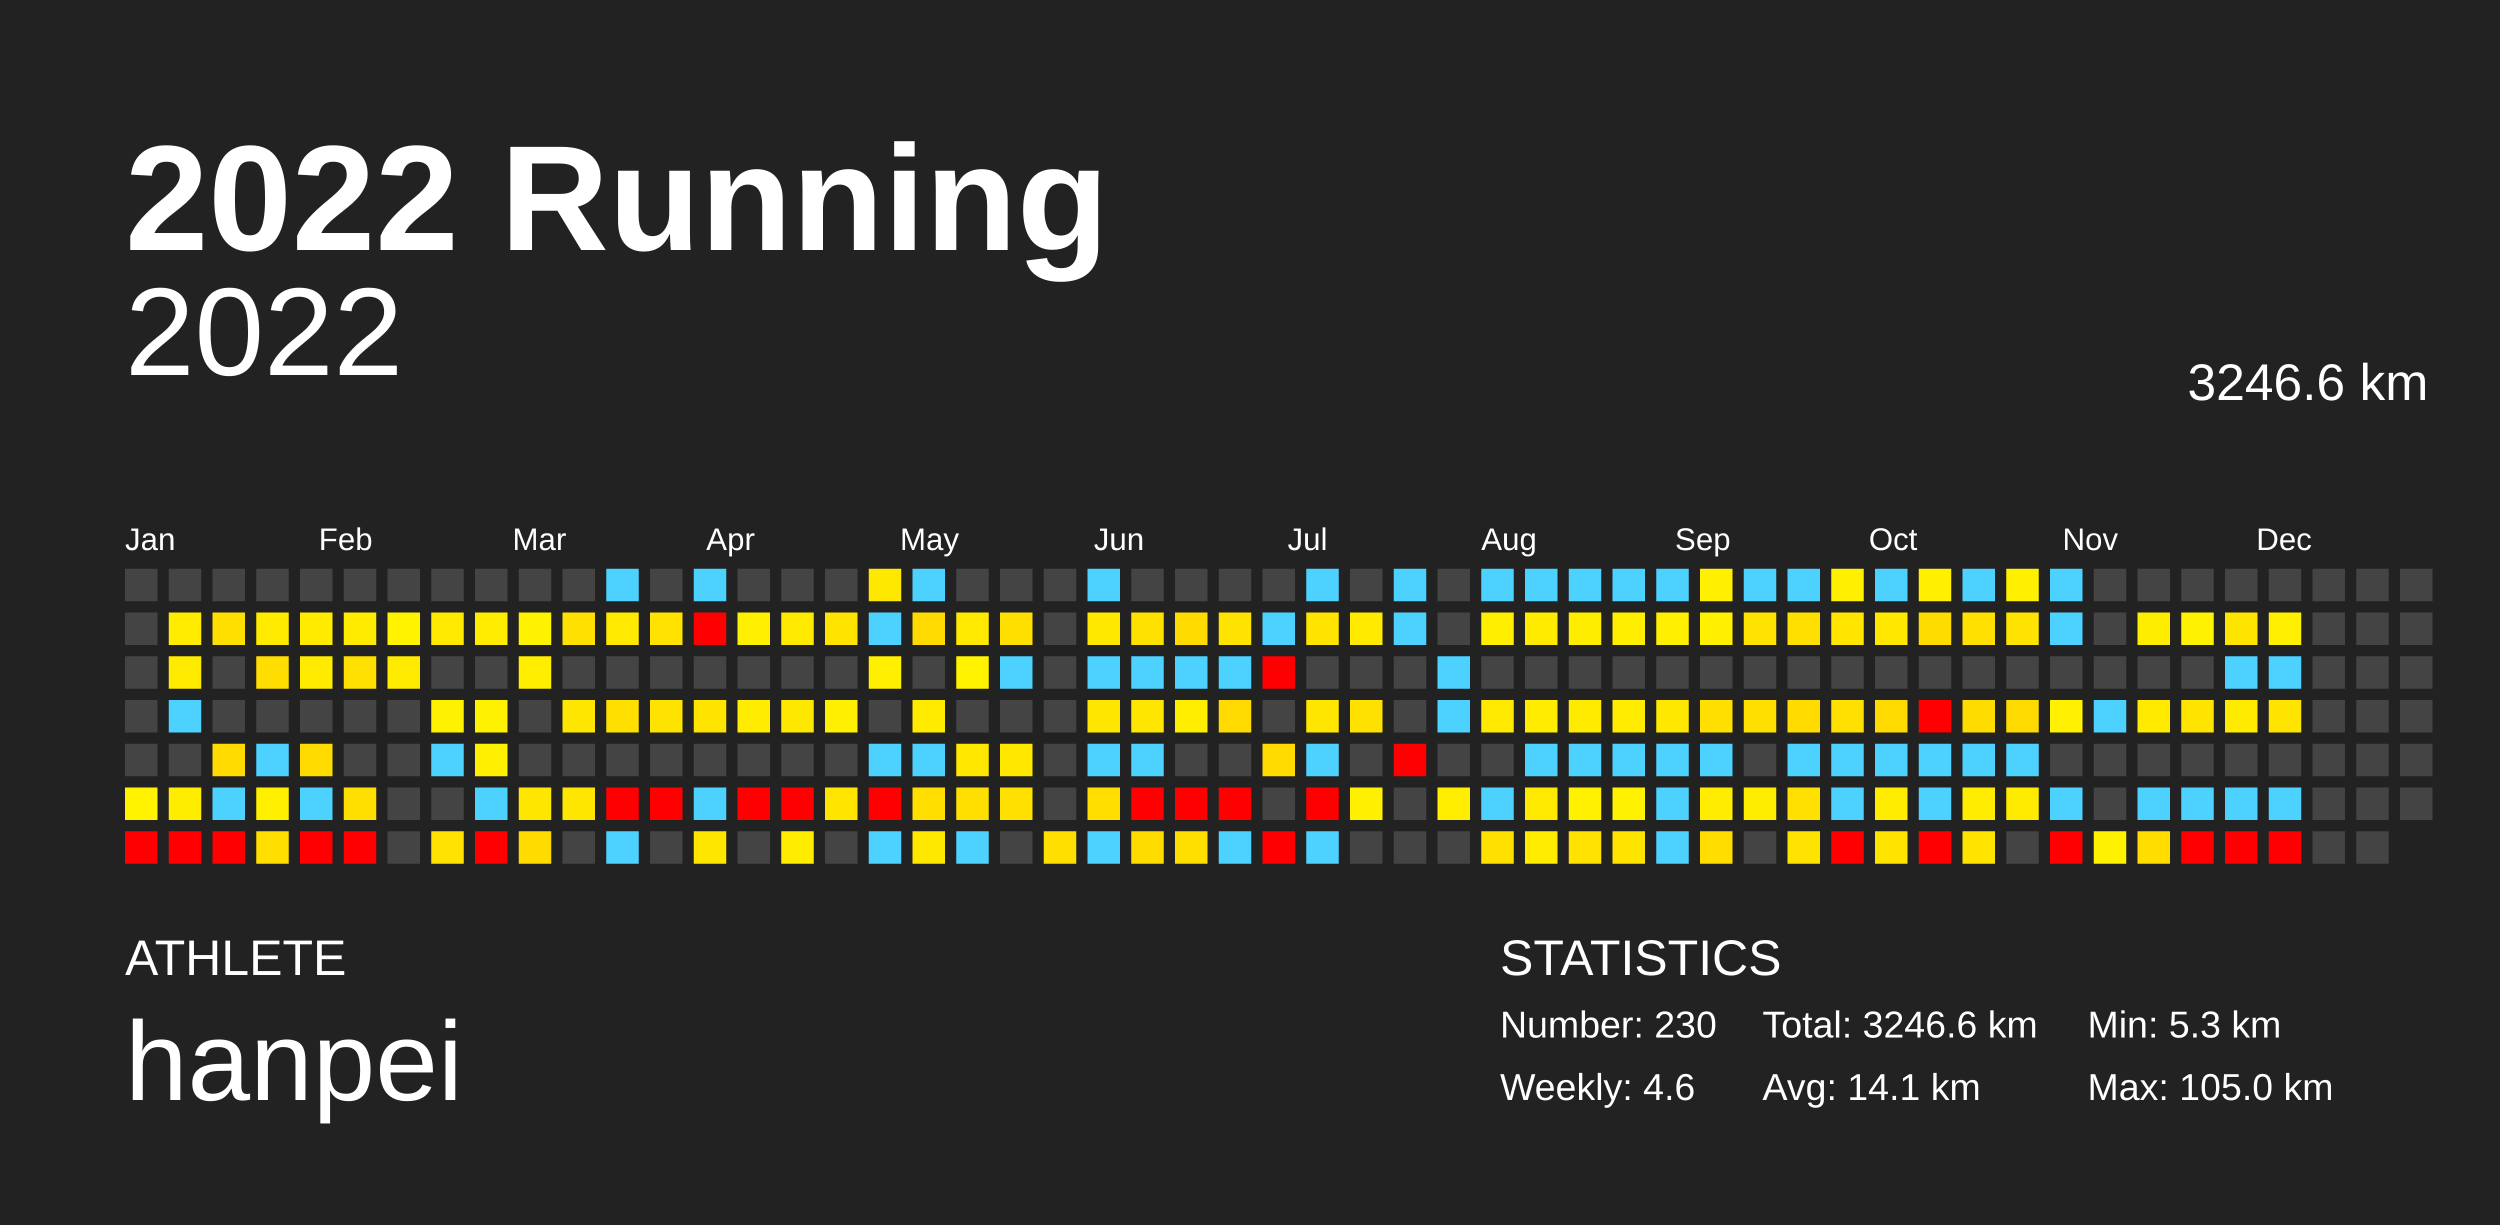
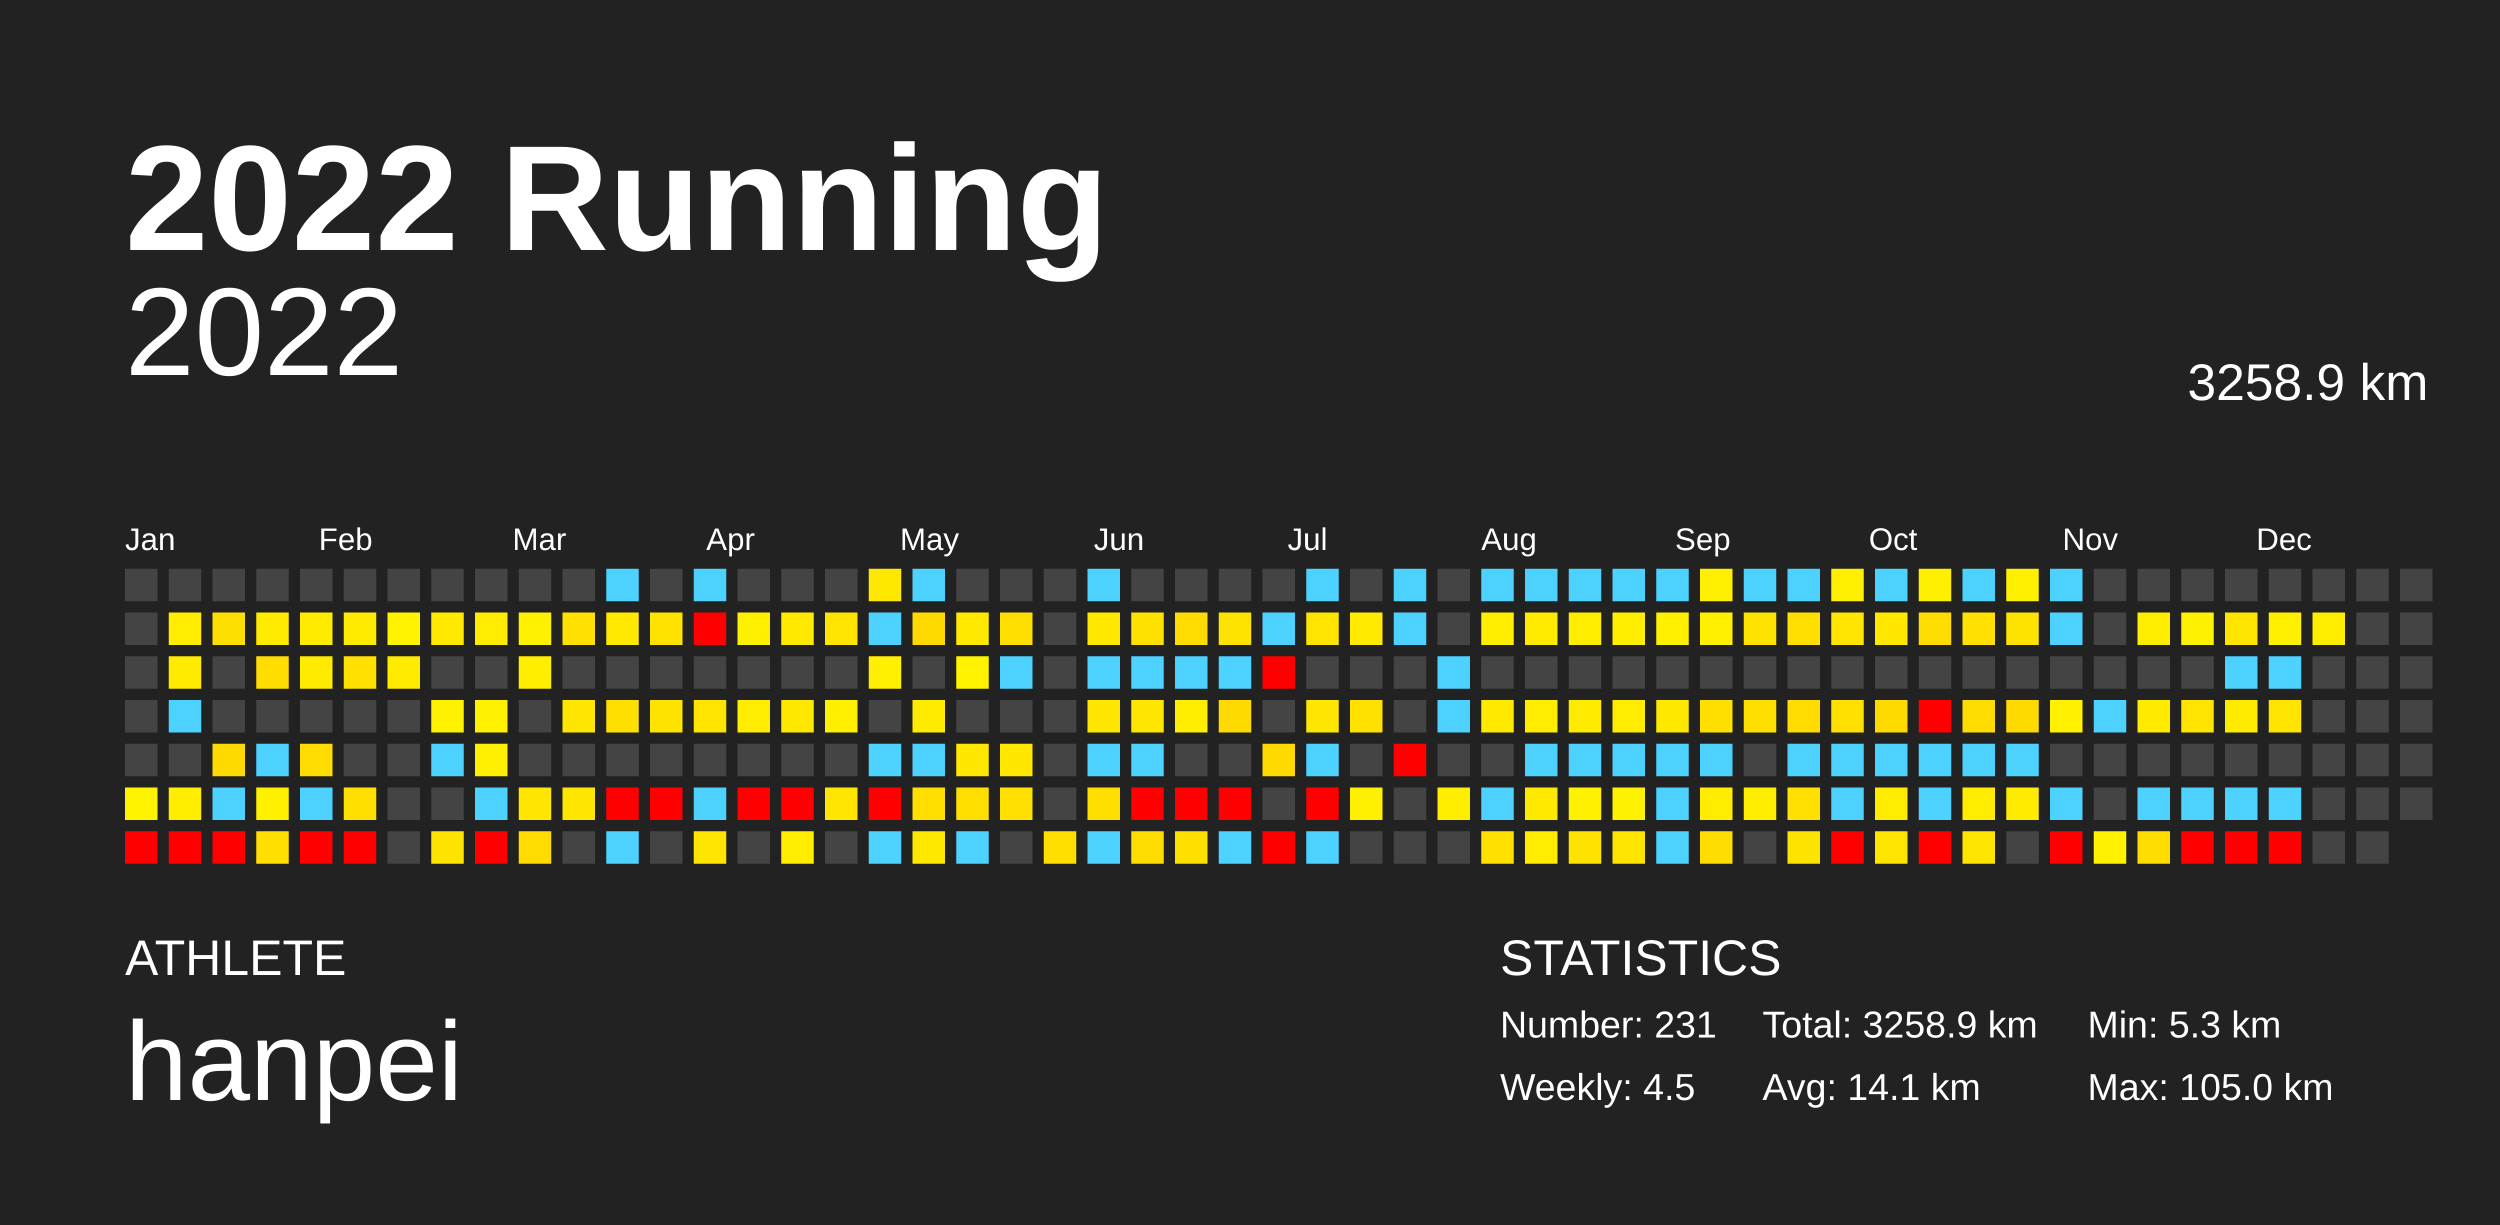
<svg xmlns="http://www.w3.org/2000/svg" baseProfile="full" height="98mm" version="1.1" viewBox="0,0,200,98" width="200mm">
  <defs />
  <rect fill="#222222" height="98" width="200" x="0" y="0" />
  <text fill="#FFFFFF" style="font-size:12px; font-family:Arial; font-weight:bold;" x="10" y="20">2022 Running</text>
  <text fill="#FFFFFF" style="font-size:4px; font-family:Arial" x="10" y="78">ATHLETE</text>
  <text fill="#FFFFFF" style="font-size:9px; font-family:Arial" x="10" y="88">hanpei</text>
  <text fill="#FFFFFF" style="font-size:4px; font-family:Arial" x="120" y="78">STATISTICS</text>
-   <text fill="#FFFFFF" style="font-size:3px; font-family:Arial" x="120" y="83">Number: 230</text>
-   <text fill="#FFFFFF" style="font-size:3px; font-family:Arial" x="120" y="88">Weekly: 4.6</text>
-   <text fill="#FFFFFF" style="font-size:3px; font-family:Arial" x="141" y="83">Total: 3246.6 km</text>
+   <text fill="#FFFFFF" style="font-size:3px; font-family:Arial" x="120" y="83">Number: 231</text>
+   <text fill="#FFFFFF" style="font-size:3px; font-family:Arial" x="120" y="88">Weekly: 4.5</text>
+   <text fill="#FFFFFF" style="font-size:3px; font-family:Arial" x="141" y="83">Total: 3258.9 km</text>
  <text fill="#FFFFFF" style="font-size:3px; font-family:Arial" x="141" y="88">Avg: 14.1 km</text>
  <text fill="#FFFFFF" style="font-size:3px; font-family:Arial" x="167" y="83">Min: 5.3 km</text>
  <text fill="#FFFFFF" style="font-size:3px; font-family:Arial" x="167" y="88">Max: 105.0 km</text>
  <text alignment-baseline="hanging" fill="#FFFFFF" style="font-size:10.0px; font-family:Arial;" x="10" y="30">2022</text>
-   <text alignment-baseline="hanging" fill="#FFFFFF" style="font-size:4.125px; font-family:Arial;" x="175" y="32">3246.6 km</text>
+   <text alignment-baseline="hanging" fill="#FFFFFF" style="font-size:4.125px; font-family:Arial;" x="175" y="32">3258.9 km</text>
  <text fill="#FFFFFF" style="font-size:2.5px; font-family:Arial" x="10.0" y="44">Jan</text>
  <text fill="#FFFFFF" style="font-size:2.5px; font-family:Arial" x="25.5" y="44">Feb</text>
  <text fill="#FFFFFF" style="font-size:2.5px; font-family:Arial" x="41.0" y="44">Mar</text>
  <text fill="#FFFFFF" style="font-size:2.5px; font-family:Arial" x="56.5" y="44">Apr</text>
  <text fill="#FFFFFF" style="font-size:2.5px; font-family:Arial" x="72.0" y="44">May</text>
  <text fill="#FFFFFF" style="font-size:2.5px; font-family:Arial" x="87.5" y="44">Jun</text>
  <text fill="#FFFFFF" style="font-size:2.5px; font-family:Arial" x="103.0" y="44">Jul</text>
  <text fill="#FFFFFF" style="font-size:2.5px; font-family:Arial" x="118.5" y="44">Aug</text>
  <text fill="#FFFFFF" style="font-size:2.5px; font-family:Arial" x="134.0" y="44">Sep</text>
  <text fill="#FFFFFF" style="font-size:2.5px; font-family:Arial" x="149.5" y="44">Oct</text>
  <text fill="#FFFFFF" style="font-size:2.5px; font-family:Arial" x="165.0" y="44">Nov</text>
  <text fill="#FFFFFF" style="font-size:2.5px; font-family:Arial" x="180.5" y="44">Dec</text>
  <rect fill="#444444" height="2.6" width="2.6" x="10.0" y="45.5" />
  <rect fill="#444444" height="2.6" width="2.6" x="10.0" y="49.0" />
  <rect fill="#444444" height="2.6" width="2.6" x="10.0" y="52.5" />
  <rect fill="#444444" height="2.6" width="2.6" x="10.0" y="56.0" />
  <rect fill="#444444" height="2.6" width="2.6" x="10.0" y="59.5" />
  <rect fill="#fff300" height="2.6" width="2.6" x="10.0" y="63.0" />
  <rect fill="red" height="2.6" width="2.6" x="10.0" y="66.5" />
  <rect fill="#444444" height="2.6" width="2.6" x="13.5" y="45.5" />
  <rect fill="#ffec00" height="2.6" width="2.6" x="13.5" y="49.0" />
  <rect fill="#ffeb00" height="2.6" width="2.6" x="13.5" y="52.5" />
  <rect fill="#4dd2ff" height="2.6" width="2.6" x="13.5" y="56.0" />
  <rect fill="#444444" height="2.6" width="2.6" x="13.5" y="59.5" />
  <rect fill="#ffed00" height="2.6" width="2.6" x="13.5" y="63.0" />
  <rect fill="red" height="2.6" width="2.6" x="13.5" y="66.5" />
  <rect fill="#444444" height="2.6" width="2.6" x="17.0" y="45.5" />
  <rect fill="#ffdf00" height="2.6" width="2.6" x="17.0" y="49.0" />
  <rect fill="#444444" height="2.6" width="2.6" x="17.0" y="52.5" />
  <rect fill="#444444" height="2.6" width="2.6" x="17.0" y="56.0" />
  <rect fill="#ffda00" height="2.6" width="2.6" x="17.0" y="59.5" />
  <rect fill="#4dd2ff" height="2.6" width="2.6" x="17.0" y="63.0" />
  <rect fill="red" height="2.6" width="2.6" x="17.0" y="66.5" />
  <rect fill="#444444" height="2.6" width="2.6" x="20.5" y="45.5" />
  <rect fill="#ffeb00" height="2.6" width="2.6" x="20.5" y="49.0" />
  <rect fill="#ffdd00" height="2.6" width="2.6" x="20.5" y="52.5" />
  <rect fill="#444444" height="2.6" width="2.6" x="20.5" y="56.0" />
  <rect fill="#4dd2ff" height="2.6" width="2.6" x="20.5" y="59.5" />
  <rect fill="#fff000" height="2.6" width="2.6" x="20.5" y="63.0" />
  <rect fill="#ffde00" height="2.6" width="2.6" x="20.5" y="66.5" />
  <rect fill="#444444" height="2.6" width="2.6" x="24.0" y="45.5" />
  <rect fill="#ffeb00" height="2.6" width="2.6" x="24.0" y="49.0" />
  <rect fill="#ffeb00" height="2.6" width="2.6" x="24.0" y="52.5" />
  <rect fill="#444444" height="2.6" width="2.6" x="24.0" y="56.0" />
  <rect fill="#ffdb00" height="2.6" width="2.6" x="24.0" y="59.5" />
  <rect fill="#4dd2ff" height="2.6" width="2.6" x="24.0" y="63.0" />
  <rect fill="red" height="2.6" width="2.6" x="24.0" y="66.5" />
  <rect fill="#444444" height="2.6" width="2.6" x="27.5" y="45.5" />
  <rect fill="#ffeb00" height="2.6" width="2.6" x="27.5" y="49.0" />
  <rect fill="#ffe000" height="2.6" width="2.6" x="27.5" y="52.5" />
  <rect fill="#444444" height="2.6" width="2.6" x="27.5" y="56.0" />
  <rect fill="#444444" height="2.6" width="2.6" x="27.5" y="59.5" />
  <rect fill="#ffdf00" height="2.6" width="2.6" x="27.5" y="63.0" />
  <rect fill="red" height="2.6" width="2.6" x="27.5" y="66.5" />
  <rect fill="#444444" height="2.6" width="2.6" x="31.0" y="45.5" />
  <rect fill="#fff300" height="2.6" width="2.6" x="31.0" y="49.0" />
  <rect fill="#ffeb00" height="2.6" width="2.6" x="31.0" y="52.5" />
  <rect fill="#444444" height="2.6" width="2.6" x="31.0" y="56.0" />
  <rect fill="#444444" height="2.6" width="2.6" x="31.0" y="59.5" />
  <rect fill="#444444" height="2.6" width="2.6" x="31.0" y="63.0" />
  <rect fill="#444444" height="2.6" width="2.6" x="31.0" y="66.5" />
  <rect fill="#444444" height="2.6" width="2.6" x="34.5" y="45.5" />
  <rect fill="#ffe900" height="2.6" width="2.6" x="34.5" y="49.0" />
  <rect fill="#444444" height="2.6" width="2.6" x="34.5" y="52.5" />
  <rect fill="#fff200" height="2.6" width="2.6" x="34.5" y="56.0" />
  <rect fill="#4dd2ff" height="2.6" width="2.6" x="34.5" y="59.5" />
  <rect fill="#444444" height="2.6" width="2.6" x="34.5" y="63.0" />
  <rect fill="#ffe300" height="2.6" width="2.6" x="34.5" y="66.5" />
  <rect fill="#444444" height="2.6" width="2.6" x="38.0" y="45.5" />
  <rect fill="#ffec00" height="2.6" width="2.6" x="38.0" y="49.0" />
  <rect fill="#444444" height="2.6" width="2.6" x="38.0" y="52.5" />
  <rect fill="#fff200" height="2.6" width="2.6" x="38.0" y="56.0" />
  <rect fill="#ffef00" height="2.6" width="2.6" x="38.0" y="59.5" />
  <rect fill="#4dd2ff" height="2.6" width="2.6" x="38.0" y="63.0" />
  <rect fill="red" height="2.6" width="2.6" x="38.0" y="66.5" />
  <rect fill="#444444" height="2.6" width="2.6" x="41.5" y="45.5" />
  <rect fill="#fff200" height="2.6" width="2.6" x="41.5" y="49.0" />
  <rect fill="#ffee00" height="2.6" width="2.6" x="41.5" y="52.5" />
  <rect fill="#444444" height="2.6" width="2.6" x="41.5" y="56.0" />
  <rect fill="#444444" height="2.6" width="2.6" x="41.5" y="59.5" />
  <rect fill="#ffe600" height="2.6" width="2.6" x="41.5" y="63.0" />
  <rect fill="#ffdb00" height="2.6" width="2.6" x="41.5" y="66.5" />
  <rect fill="#444444" height="2.6" width="2.6" x="45.0" y="45.5" />
  <rect fill="#ffe000" height="2.6" width="2.6" x="45.0" y="49.0" />
  <rect fill="#444444" height="2.6" width="2.6" x="45.0" y="52.5" />
  <rect fill="#ffe600" height="2.6" width="2.6" x="45.0" y="56.0" />
  <rect fill="#444444" height="2.6" width="2.6" x="45.0" y="59.5" />
  <rect fill="#ffe600" height="2.6" width="2.6" x="45.0" y="63.0" />
  <rect fill="#444444" height="2.6" width="2.6" x="45.0" y="66.5" />
  <rect fill="#4dd2ff" height="2.6" width="2.6" x="48.5" y="45.5" />
  <rect fill="#ffe900" height="2.6" width="2.6" x="48.5" y="49.0" />
  <rect fill="#444444" height="2.6" width="2.6" x="48.5" y="52.5" />
  <rect fill="#ffdf00" height="2.6" width="2.6" x="48.5" y="56.0" />
  <rect fill="#444444" height="2.6" width="2.6" x="48.5" y="59.5" />
  <rect fill="red" height="2.6" width="2.6" x="48.5" y="63.0" />
  <rect fill="#4dd2ff" height="2.6" width="2.6" x="48.5" y="66.5" />
  <rect fill="#444444" height="2.6" width="2.6" x="52.0" y="45.5" />
  <rect fill="#ffe200" height="2.6" width="2.6" x="52.0" y="49.0" />
  <rect fill="#444444" height="2.6" width="2.6" x="52.0" y="52.5" />
  <rect fill="#ffe300" height="2.6" width="2.6" x="52.0" y="56.0" />
  <rect fill="#444444" height="2.6" width="2.6" x="52.0" y="59.5" />
  <rect fill="red" height="2.6" width="2.6" x="52.0" y="63.0" />
  <rect fill="#444444" height="2.6" width="2.6" x="52.0" y="66.5" />
  <rect fill="#4dd2ff" height="2.6" width="2.6" x="55.5" y="45.5" />
  <rect fill="red" height="2.6" width="2.6" x="55.5" y="49.0" />
  <rect fill="#444444" height="2.6" width="2.6" x="55.5" y="52.5" />
  <rect fill="#ffe400" height="2.6" width="2.6" x="55.5" y="56.0" />
  <rect fill="#444444" height="2.6" width="2.6" x="55.5" y="59.5" />
  <rect fill="#4dd2ff" height="2.6" width="2.6" x="55.5" y="63.0" />
  <rect fill="#ffe600" height="2.6" width="2.6" x="55.5" y="66.5" />
  <rect fill="#444444" height="2.6" width="2.6" x="59.0" y="45.5" />
  <rect fill="#ffef00" height="2.6" width="2.6" x="59.0" y="49.0" />
  <rect fill="#444444" height="2.6" width="2.6" x="59.0" y="52.5" />
  <rect fill="#ffec00" height="2.6" width="2.6" x="59.0" y="56.0" />
  <rect fill="#444444" height="2.6" width="2.6" x="59.0" y="59.5" />
  <rect fill="red" height="2.6" width="2.6" x="59.0" y="63.0" />
  <rect fill="#444444" height="2.6" width="2.6" x="59.0" y="66.5" />
  <rect fill="#444444" height="2.6" width="2.6" x="62.5" y="45.5" />
  <rect fill="#ffe900" height="2.6" width="2.6" x="62.5" y="49.0" />
  <rect fill="#444444" height="2.6" width="2.6" x="62.5" y="52.5" />
  <rect fill="#ffe800" height="2.6" width="2.6" x="62.5" y="56.0" />
  <rect fill="#444444" height="2.6" width="2.6" x="62.5" y="59.5" />
  <rect fill="red" height="2.6" width="2.6" x="62.5" y="63.0" />
  <rect fill="#ffec00" height="2.6" width="2.6" x="62.5" y="66.5" />
  <rect fill="#444444" height="2.6" width="2.6" x="66.0" y="45.5" />
  <rect fill="#ffe400" height="2.6" width="2.6" x="66.0" y="49.0" />
  <rect fill="#444444" height="2.6" width="2.6" x="66.0" y="52.5" />
  <rect fill="#ffef00" height="2.6" width="2.6" x="66.0" y="56.0" />
  <rect fill="#444444" height="2.6" width="2.6" x="66.0" y="59.5" />
  <rect fill="#ffe500" height="2.6" width="2.6" x="66.0" y="63.0" />
  <rect fill="#444444" height="2.6" width="2.6" x="66.0" y="66.5" />
  <rect fill="#ffe800" height="2.6" width="2.6" x="69.5" y="45.5" />
  <rect fill="#4dd2ff" height="2.6" width="2.6" x="69.5" y="49.0" />
  <rect fill="#ffef00" height="2.6" width="2.6" x="69.5" y="52.5" />
  <rect fill="#444444" height="2.6" width="2.6" x="69.5" y="56.0" />
  <rect fill="#4dd2ff" height="2.6" width="2.6" x="69.5" y="59.5" />
  <rect fill="red" height="2.6" width="2.6" x="69.5" y="63.0" />
  <rect fill="#4dd2ff" height="2.6" width="2.6" x="69.5" y="66.5" />
  <rect fill="#4dd2ff" height="2.6" width="2.6" x="73.0" y="45.5" />
  <rect fill="#ffda00" height="2.6" width="2.6" x="73.0" y="49.0" />
  <rect fill="#444444" height="2.6" width="2.6" x="73.0" y="52.5" />
  <rect fill="#ffeb00" height="2.6" width="2.6" x="73.0" y="56.0" />
  <rect fill="#4dd2ff" height="2.6" width="2.6" x="73.0" y="59.5" />
  <rect fill="#ffde00" height="2.6" width="2.6" x="73.0" y="63.0" />
  <rect fill="#ffe800" height="2.6" width="2.6" x="73.0" y="66.5" />
  <rect fill="#444444" height="2.6" width="2.6" x="76.5" y="45.5" />
  <rect fill="#ffe900" height="2.6" width="2.6" x="76.5" y="49.0" />
  <rect fill="#fff300" height="2.6" width="2.6" x="76.5" y="52.5" />
  <rect fill="#444444" height="2.6" width="2.6" x="76.5" y="56.0" />
  <rect fill="#ffe700" height="2.6" width="2.6" x="76.5" y="59.5" />
  <rect fill="#ffdf00" height="2.6" width="2.6" x="76.5" y="63.0" />
  <rect fill="#4dd2ff" height="2.6" width="2.6" x="76.5" y="66.5" />
  <rect fill="#444444" height="2.6" width="2.6" x="80.0" y="45.5" />
  <rect fill="#ffdf00" height="2.6" width="2.6" x="80.0" y="49.0" />
  <rect fill="#4dd2ff" height="2.6" width="2.6" x="80.0" y="52.5" />
  <rect fill="#444444" height="2.6" width="2.6" x="80.0" y="56.0" />
  <rect fill="#ffe700" height="2.6" width="2.6" x="80.0" y="59.5" />
  <rect fill="#ffe000" height="2.6" width="2.6" x="80.0" y="63.0" />
  <rect fill="#444444" height="2.6" width="2.6" x="80.0" y="66.5" />
  <rect fill="#444444" height="2.6" width="2.6" x="83.5" y="45.5" />
  <rect fill="#444444" height="2.6" width="2.6" x="83.5" y="49.0" />
  <rect fill="#444444" height="2.6" width="2.6" x="83.5" y="52.5" />
  <rect fill="#444444" height="2.6" width="2.6" x="83.5" y="56.0" />
  <rect fill="#444444" height="2.6" width="2.6" x="83.5" y="59.5" />
  <rect fill="#444444" height="2.6" width="2.6" x="83.5" y="63.0" />
  <rect fill="#ffdf00" height="2.6" width="2.6" x="83.5" y="66.5" />
  <rect fill="#4dd2ff" height="2.6" width="2.6" x="87.0" y="45.5" />
  <rect fill="#ffe800" height="2.6" width="2.6" x="87.0" y="49.0" />
  <rect fill="#4dd2ff" height="2.6" width="2.6" x="87.0" y="52.5" />
  <rect fill="#ffe600" height="2.6" width="2.6" x="87.0" y="56.0" />
  <rect fill="#4dd2ff" height="2.6" width="2.6" x="87.0" y="59.5" />
  <rect fill="#ffde00" height="2.6" width="2.6" x="87.0" y="63.0" />
  <rect fill="#4dd2ff" height="2.6" width="2.6" x="87.0" y="66.5" />
  <rect fill="#444444" height="2.6" width="2.6" x="90.5" y="45.5" />
  <rect fill="#ffe100" height="2.6" width="2.6" x="90.5" y="49.0" />
  <rect fill="#4dd2ff" height="2.6" width="2.6" x="90.5" y="52.5" />
  <rect fill="#ffe600" height="2.6" width="2.6" x="90.5" y="56.0" />
  <rect fill="#4dd2ff" height="2.6" width="2.6" x="90.5" y="59.5" />
  <rect fill="red" height="2.6" width="2.6" x="90.5" y="63.0" />
  <rect fill="#ffdc00" height="2.6" width="2.6" x="90.5" y="66.5" />
  <rect fill="#444444" height="2.6" width="2.6" x="94.0" y="45.5" />
  <rect fill="#ffdb00" height="2.6" width="2.6" x="94.0" y="49.0" />
  <rect fill="#4dd2ff" height="2.6" width="2.6" x="94.0" y="52.5" />
  <rect fill="#ffee00" height="2.6" width="2.6" x="94.0" y="56.0" />
  <rect fill="#444444" height="2.6" width="2.6" x="94.0" y="59.5" />
  <rect fill="red" height="2.6" width="2.6" x="94.0" y="63.0" />
  <rect fill="#ffdf00" height="2.6" width="2.6" x="94.0" y="66.5" />
  <rect fill="#444444" height="2.6" width="2.6" x="97.5" y="45.5" />
  <rect fill="#ffe300" height="2.6" width="2.6" x="97.5" y="49.0" />
  <rect fill="#4dd2ff" height="2.6" width="2.6" x="97.5" y="52.5" />
  <rect fill="#ffda00" height="2.6" width="2.6" x="97.5" y="56.0" />
  <rect fill="#444444" height="2.6" width="2.6" x="97.5" y="59.5" />
  <rect fill="red" height="2.6" width="2.6" x="97.5" y="63.0" />
  <rect fill="#4dd2ff" height="2.6" width="2.6" x="97.5" y="66.5" />
  <rect fill="#444444" height="2.6" width="2.6" x="101.0" y="45.5" />
  <rect fill="#4dd2ff" height="2.6" width="2.6" x="101.0" y="49.0" />
  <rect fill="red" height="2.6" width="2.6" x="101.0" y="52.5" />
  <rect fill="#444444" height="2.6" width="2.6" x="101.0" y="56.0" />
  <rect fill="#ffda00" height="2.6" width="2.6" x="101.0" y="59.5" />
  <rect fill="#444444" height="2.6" width="2.6" x="101.0" y="63.0" />
  <rect fill="red" height="2.6" width="2.6" x="101.0" y="66.5" />
  <rect fill="#4dd2ff" height="2.6" width="2.6" x="104.5" y="45.5" />
  <rect fill="#ffe400" height="2.6" width="2.6" x="104.5" y="49.0" />
  <rect fill="#444444" height="2.6" width="2.6" x="104.5" y="52.5" />
  <rect fill="#ffe600" height="2.6" width="2.6" x="104.5" y="56.0" />
  <rect fill="#4dd2ff" height="2.6" width="2.6" x="104.5" y="59.5" />
  <rect fill="red" height="2.6" width="2.6" x="104.5" y="63.0" />
  <rect fill="#4dd2ff" height="2.6" width="2.6" x="104.5" y="66.5" />
  <rect fill="#444444" height="2.6" width="2.6" x="108.0" y="45.5" />
  <rect fill="#ffea00" height="2.6" width="2.6" x="108.0" y="49.0" />
  <rect fill="#444444" height="2.6" width="2.6" x="108.0" y="52.5" />
  <rect fill="#ffe100" height="2.6" width="2.6" x="108.0" y="56.0" />
  <rect fill="#444444" height="2.6" width="2.6" x="108.0" y="59.5" />
  <rect fill="#ffef00" height="2.6" width="2.6" x="108.0" y="63.0" />
  <rect fill="#444444" height="2.6" width="2.6" x="108.0" y="66.5" />
  <rect fill="#4dd2ff" height="2.6" width="2.6" x="111.5" y="45.5" />
  <rect fill="#4dd2ff" height="2.6" width="2.6" x="111.5" y="49.0" />
  <rect fill="#444444" height="2.6" width="2.6" x="111.5" y="52.5" />
  <rect fill="#444444" height="2.6" width="2.6" x="111.5" y="56.0" />
  <rect fill="red" height="2.6" width="2.6" x="111.5" y="59.5" />
  <rect fill="#444444" height="2.6" width="2.6" x="111.5" y="63.0" />
  <rect fill="#444444" height="2.6" width="2.6" x="111.5" y="66.5" />
  <rect fill="#444444" height="2.6" width="2.6" x="115.0" y="45.5" />
  <rect fill="#444444" height="2.6" width="2.6" x="115.0" y="49.0" />
  <rect fill="#4dd2ff" height="2.6" width="2.6" x="115.0" y="52.5" />
  <rect fill="#4dd2ff" height="2.6" width="2.6" x="115.0" y="56.0" />
  <rect fill="#444444" height="2.6" width="2.6" x="115.0" y="59.5" />
  <rect fill="#ffee00" height="2.6" width="2.6" x="115.0" y="63.0" />
  <rect fill="#444444" height="2.6" width="2.6" x="115.0" y="66.5" />
  <rect fill="#4dd2ff" height="2.6" width="2.6" x="118.5" y="45.5" />
  <rect fill="#ffee00" height="2.6" width="2.6" x="118.5" y="49.0" />
  <rect fill="#444444" height="2.6" width="2.6" x="118.5" y="52.5" />
  <rect fill="#ffe900" height="2.6" width="2.6" x="118.5" y="56.0" />
  <rect fill="#444444" height="2.6" width="2.6" x="118.5" y="59.5" />
  <rect fill="#4dd2ff" height="2.6" width="2.6" x="118.5" y="63.0" />
  <rect fill="#ffe000" height="2.6" width="2.6" x="118.5" y="66.5" />
  <rect fill="#4dd2ff" height="2.6" width="2.6" x="122.0" y="45.5" />
  <rect fill="#ffeb00" height="2.6" width="2.6" x="122.0" y="49.0" />
  <rect fill="#444444" height="2.6" width="2.6" x="122.0" y="52.5" />
  <rect fill="#ffec00" height="2.6" width="2.6" x="122.0" y="56.0" />
  <rect fill="#4dd2ff" height="2.6" width="2.6" x="122.0" y="59.5" />
  <rect fill="#ffe900" height="2.6" width="2.6" x="122.0" y="63.0" />
  <rect fill="#ffec00" height="2.6" width="2.6" x="122.0" y="66.5" />
  <rect fill="#4dd2ff" height="2.6" width="2.6" x="125.5" y="45.5" />
  <rect fill="#ffed00" height="2.6" width="2.6" x="125.5" y="49.0" />
  <rect fill="#444444" height="2.6" width="2.6" x="125.5" y="52.5" />
  <rect fill="#ffeb00" height="2.6" width="2.6" x="125.5" y="56.0" />
  <rect fill="#4dd2ff" height="2.6" width="2.6" x="125.5" y="59.5" />
  <rect fill="#fff100" height="2.6" width="2.6" x="125.5" y="63.0" />
  <rect fill="#ffe200" height="2.6" width="2.6" x="125.5" y="66.5" />
  <rect fill="#4dd2ff" height="2.6" width="2.6" x="129.0" y="45.5" />
  <rect fill="#ffee00" height="2.6" width="2.6" x="129.0" y="49.0" />
  <rect fill="#444444" height="2.6" width="2.6" x="129.0" y="52.5" />
  <rect fill="#ffec00" height="2.6" width="2.6" x="129.0" y="56.0" />
  <rect fill="#4dd2ff" height="2.6" width="2.6" x="129.0" y="59.5" />
  <rect fill="#fff200" height="2.6" width="2.6" x="129.0" y="63.0" />
  <rect fill="#ffe400" height="2.6" width="2.6" x="129.0" y="66.5" />
  <rect fill="#4dd2ff" height="2.6" width="2.6" x="132.5" y="45.5" />
  <rect fill="#ffef00" height="2.6" width="2.6" x="132.5" y="49.0" />
  <rect fill="#444444" height="2.6" width="2.6" x="132.5" y="52.5" />
  <rect fill="#ffe800" height="2.6" width="2.6" x="132.5" y="56.0" />
  <rect fill="#4dd2ff" height="2.6" width="2.6" x="132.5" y="59.5" />
  <rect fill="#4dd2ff" height="2.6" width="2.6" x="132.5" y="63.0" />
  <rect fill="#4dd2ff" height="2.6" width="2.6" x="132.5" y="66.5" />
  <rect fill="#ffef00" height="2.6" width="2.6" x="136.0" y="45.5" />
  <rect fill="#fff000" height="2.6" width="2.6" x="136.0" y="49.0" />
  <rect fill="#444444" height="2.6" width="2.6" x="136.0" y="52.5" />
  <rect fill="#ffdf00" height="2.6" width="2.6" x="136.0" y="56.0" />
  <rect fill="#4dd2ff" height="2.6" width="2.6" x="136.0" y="59.5" />
  <rect fill="#ffec00" height="2.6" width="2.6" x="136.0" y="63.0" />
  <rect fill="#ffdd00" height="2.6" width="2.6" x="136.0" y="66.5" />
  <rect fill="#4dd2ff" height="2.6" width="2.6" x="139.5" y="45.5" />
  <rect fill="#ffe300" height="2.6" width="2.6" x="139.5" y="49.0" />
  <rect fill="#444444" height="2.6" width="2.6" x="139.5" y="52.5" />
  <rect fill="#ffdf00" height="2.6" width="2.6" x="139.5" y="56.0" />
  <rect fill="#444444" height="2.6" width="2.6" x="139.5" y="59.5" />
  <rect fill="#ffed00" height="2.6" width="2.6" x="139.5" y="63.0" />
  <rect fill="#444444" height="2.6" width="2.6" x="139.5" y="66.5" />
  <rect fill="#4dd2ff" height="2.6" width="2.6" x="143.0" y="45.5" />
  <rect fill="#ffdf00" height="2.6" width="2.6" x="143.0" y="49.0" />
  <rect fill="#444444" height="2.6" width="2.6" x="143.0" y="52.5" />
  <rect fill="#ffdb00" height="2.6" width="2.6" x="143.0" y="56.0" />
  <rect fill="#4dd2ff" height="2.6" width="2.6" x="143.0" y="59.5" />
  <rect fill="#ffe000" height="2.6" width="2.6" x="143.0" y="63.0" />
  <rect fill="#ffe300" height="2.6" width="2.6" x="143.0" y="66.5" />
  <rect fill="#ffef00" height="2.6" width="2.6" x="146.5" y="45.5" />
  <rect fill="#ffe500" height="2.6" width="2.6" x="146.5" y="49.0" />
  <rect fill="#444444" height="2.6" width="2.6" x="146.5" y="52.5" />
  <rect fill="#ffe000" height="2.6" width="2.6" x="146.5" y="56.0" />
  <rect fill="#4dd2ff" height="2.6" width="2.6" x="146.5" y="59.5" />
  <rect fill="#4dd2ff" height="2.6" width="2.6" x="146.5" y="63.0" />
  <rect fill="red" height="2.6" width="2.6" x="146.5" y="66.5" />
  <rect fill="#4dd2ff" height="2.6" width="2.6" x="150.0" y="45.5" />
  <rect fill="#ffe700" height="2.6" width="2.6" x="150.0" y="49.0" />
  <rect fill="#444444" height="2.6" width="2.6" x="150.0" y="52.5" />
  <rect fill="#ffda00" height="2.6" width="2.6" x="150.0" y="56.0" />
  <rect fill="#4dd2ff" height="2.6" width="2.6" x="150.0" y="59.5" />
  <rect fill="#ffec00" height="2.6" width="2.6" x="150.0" y="63.0" />
  <rect fill="#ffe400" height="2.6" width="2.6" x="150.0" y="66.5" />
  <rect fill="#ffef00" height="2.6" width="2.6" x="153.5" y="45.5" />
  <rect fill="#ffdc00" height="2.6" width="2.6" x="153.5" y="49.0" />
  <rect fill="#444444" height="2.6" width="2.6" x="153.5" y="52.5" />
  <rect fill="red" height="2.6" width="2.6" x="153.5" y="56.0" />
  <rect fill="#4dd2ff" height="2.6" width="2.6" x="153.5" y="59.5" />
  <rect fill="#4dd2ff" height="2.6" width="2.6" x="153.5" y="63.0" />
  <rect fill="red" height="2.6" width="2.6" x="153.5" y="66.5" />
  <rect fill="#4dd2ff" height="2.6" width="2.6" x="157.0" y="45.5" />
  <rect fill="#ffe000" height="2.6" width="2.6" x="157.0" y="49.0" />
  <rect fill="#444444" height="2.6" width="2.6" x="157.0" y="52.5" />
  <rect fill="#ffdc00" height="2.6" width="2.6" x="157.0" y="56.0" />
  <rect fill="#4dd2ff" height="2.6" width="2.6" x="157.0" y="59.5" />
  <rect fill="#ffec00" height="2.6" width="2.6" x="157.0" y="63.0" />
  <rect fill="#ffe400" height="2.6" width="2.6" x="157.0" y="66.5" />
  <rect fill="#fff000" height="2.6" width="2.6" x="160.5" y="45.5" />
  <rect fill="#ffe300" height="2.6" width="2.6" x="160.5" y="49.0" />
  <rect fill="#444444" height="2.6" width="2.6" x="160.5" y="52.5" />
  <rect fill="#ffda00" height="2.6" width="2.6" x="160.5" y="56.0" />
  <rect fill="#4dd2ff" height="2.6" width="2.6" x="160.5" y="59.5" />
  <rect fill="#ffeb00" height="2.6" width="2.6" x="160.5" y="63.0" />
  <rect fill="#444444" height="2.6" width="2.6" x="160.5" y="66.5" />
  <rect fill="#4dd2ff" height="2.6" width="2.6" x="164.0" y="45.5" />
  <rect fill="#4dd2ff" height="2.6" width="2.6" x="164.0" y="49.0" />
  <rect fill="#444444" height="2.6" width="2.6" x="164.0" y="52.5" />
  <rect fill="#fff100" height="2.6" width="2.6" x="164.0" y="56.0" />
  <rect fill="#444444" height="2.6" width="2.6" x="164.0" y="59.5" />
  <rect fill="#4dd2ff" height="2.6" width="2.6" x="164.0" y="63.0" />
  <rect fill="red" height="2.6" width="2.6" x="164.0" y="66.5" />
  <rect fill="#444444" height="2.6" width="2.6" x="167.5" y="45.5" />
  <rect fill="#444444" height="2.6" width="2.6" x="167.5" y="49.0" />
  <rect fill="#444444" height="2.6" width="2.6" x="167.5" y="52.5" />
  <rect fill="#4dd2ff" height="2.6" width="2.6" x="167.5" y="56.0" />
  <rect fill="#444444" height="2.6" width="2.6" x="167.5" y="59.5" />
  <rect fill="#444444" height="2.6" width="2.6" x="167.5" y="63.0" />
  <rect fill="#fff200" height="2.6" width="2.6" x="167.5" y="66.5" />
  <rect fill="#444444" height="2.6" width="2.6" x="171.0" y="45.5" />
  <rect fill="#ffed00" height="2.6" width="2.6" x="171.0" y="49.0" />
  <rect fill="#444444" height="2.6" width="2.6" x="171.0" y="52.5" />
  <rect fill="#ffea00" height="2.6" width="2.6" x="171.0" y="56.0" />
  <rect fill="#444444" height="2.6" width="2.6" x="171.0" y="59.5" />
  <rect fill="#4dd2ff" height="2.6" width="2.6" x="171.0" y="63.0" />
  <rect fill="#ffdd00" height="2.6" width="2.6" x="171.0" y="66.5" />
  <rect fill="#444444" height="2.6" width="2.6" x="174.5" y="45.5" />
  <rect fill="#fff200" height="2.6" width="2.6" x="174.5" y="49.0" />
  <rect fill="#444444" height="2.6" width="2.6" x="174.5" y="52.5" />
  <rect fill="#ffe400" height="2.6" width="2.6" x="174.5" y="56.0" />
  <rect fill="#444444" height="2.6" width="2.6" x="174.5" y="59.5" />
  <rect fill="#4dd2ff" height="2.6" width="2.6" x="174.5" y="63.0" />
  <rect fill="red" height="2.6" width="2.6" x="174.5" y="66.5" />
  <rect fill="#444444" height="2.6" width="2.6" x="178.0" y="45.5" />
  <rect fill="#ffe400" height="2.6" width="2.6" x="178.0" y="49.0" />
  <rect fill="#4dd2ff" height="2.6" width="2.6" x="178.0" y="52.5" />
  <rect fill="#ffeb00" height="2.6" width="2.6" x="178.0" y="56.0" />
  <rect fill="#444444" height="2.6" width="2.6" x="178.0" y="59.5" />
  <rect fill="#4dd2ff" height="2.6" width="2.6" x="178.0" y="63.0" />
  <rect fill="red" height="2.6" width="2.6" x="178.0" y="66.5" />
  <rect fill="#444444" height="2.6" width="2.6" x="181.5" y="45.5" />
  <rect fill="#ffef00" height="2.6" width="2.6" x="181.5" y="49.0" />
  <rect fill="#4dd2ff" height="2.6" width="2.6" x="181.5" y="52.5" />
  <rect fill="#ffe400" height="2.6" width="2.6" x="181.5" y="56.0" />
  <rect fill="#444444" height="2.6" width="2.6" x="181.5" y="59.5" />
  <rect fill="#4dd2ff" height="2.6" width="2.6" x="181.5" y="63.0" />
  <rect fill="red" height="2.6" width="2.6" x="181.5" y="66.5" />
  <rect fill="#444444" height="2.6" width="2.6" x="185.0" y="45.5" />
-   <rect fill="#444444" height="2.6" width="2.6" x="185.0" y="49.0" />
+   <rect fill="#ffed00" height="2.6" width="2.6" x="185.0" y="49.0" />
  <rect fill="#444444" height="2.6" width="2.6" x="185.0" y="52.5" />
  <rect fill="#444444" height="2.6" width="2.6" x="185.0" y="56.0" />
  <rect fill="#444444" height="2.6" width="2.6" x="185.0" y="59.5" />
  <rect fill="#444444" height="2.6" width="2.6" x="185.0" y="63.0" />
  <rect fill="#444444" height="2.6" width="2.6" x="185.0" y="66.5" />
  <rect fill="#444444" height="2.6" width="2.6" x="188.5" y="45.5" />
  <rect fill="#444444" height="2.6" width="2.6" x="188.5" y="49.0" />
  <rect fill="#444444" height="2.6" width="2.6" x="188.5" y="52.5" />
  <rect fill="#444444" height="2.6" width="2.6" x="188.5" y="56.0" />
  <rect fill="#444444" height="2.6" width="2.6" x="188.5" y="59.5" />
  <rect fill="#444444" height="2.6" width="2.6" x="188.5" y="63.0" />
  <rect fill="#444444" height="2.6" width="2.6" x="188.5" y="66.5" />
  <rect fill="#444444" height="2.6" width="2.6" x="192.0" y="45.5" />
  <rect fill="#444444" height="2.6" width="2.6" x="192.0" y="49.0" />
  <rect fill="#444444" height="2.6" width="2.6" x="192.0" y="52.5" />
  <rect fill="#444444" height="2.6" width="2.6" x="192.0" y="56.0" />
  <rect fill="#444444" height="2.6" width="2.6" x="192.0" y="59.5" />
  <rect fill="#444444" height="2.6" width="2.6" x="192.0" y="63.0" />
</svg>
